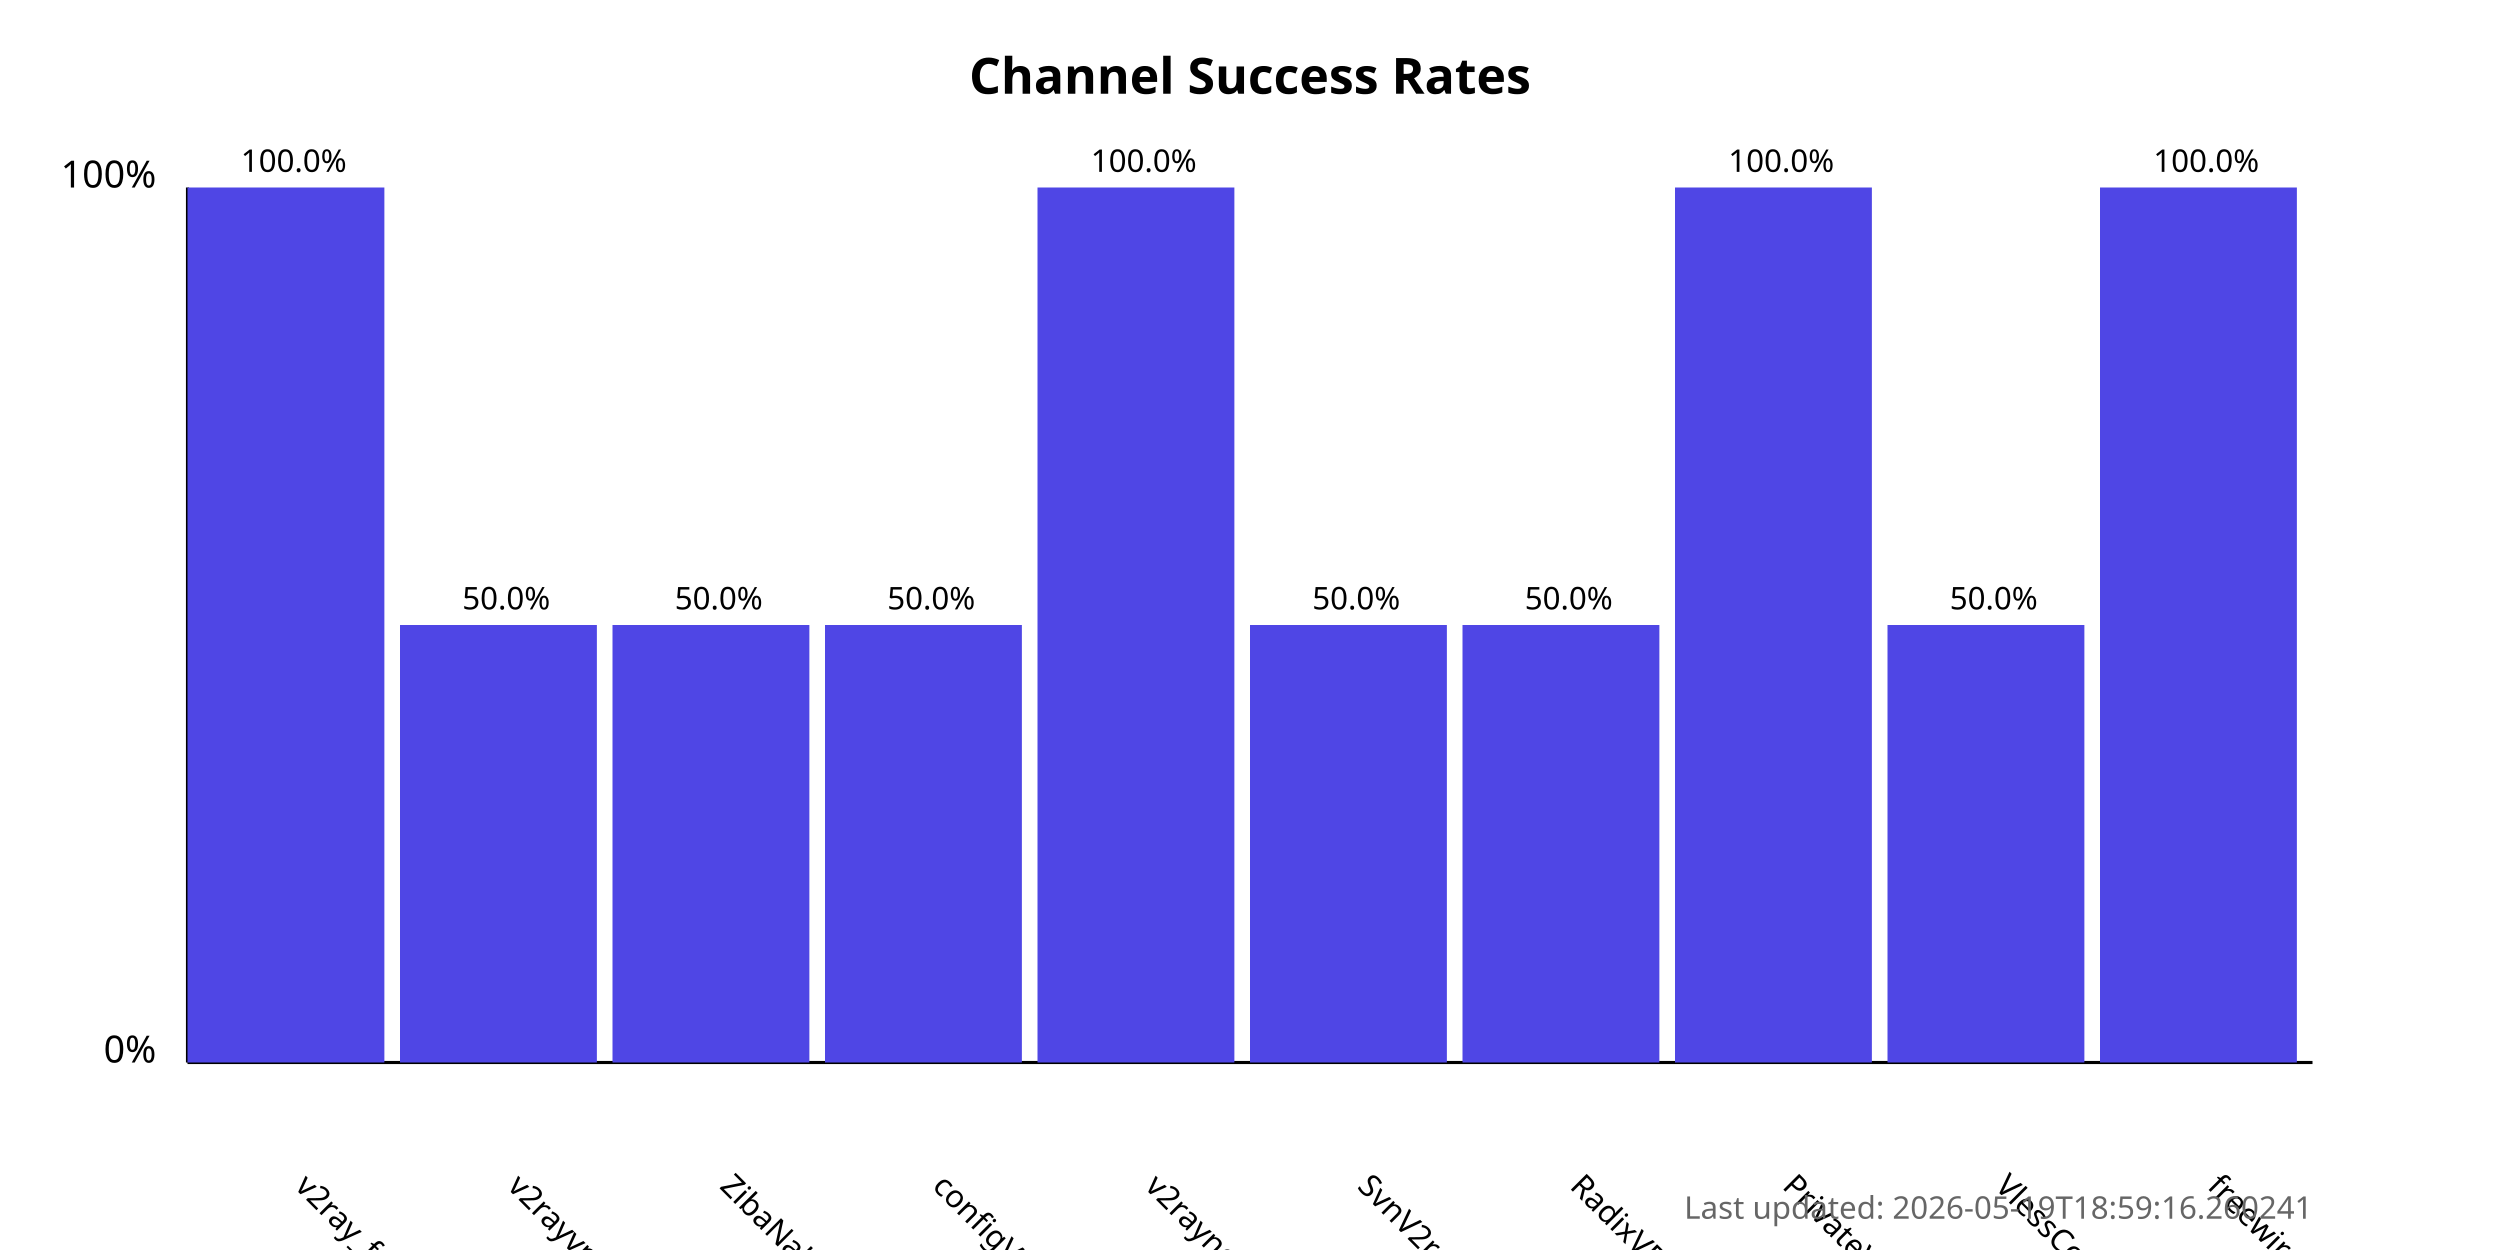
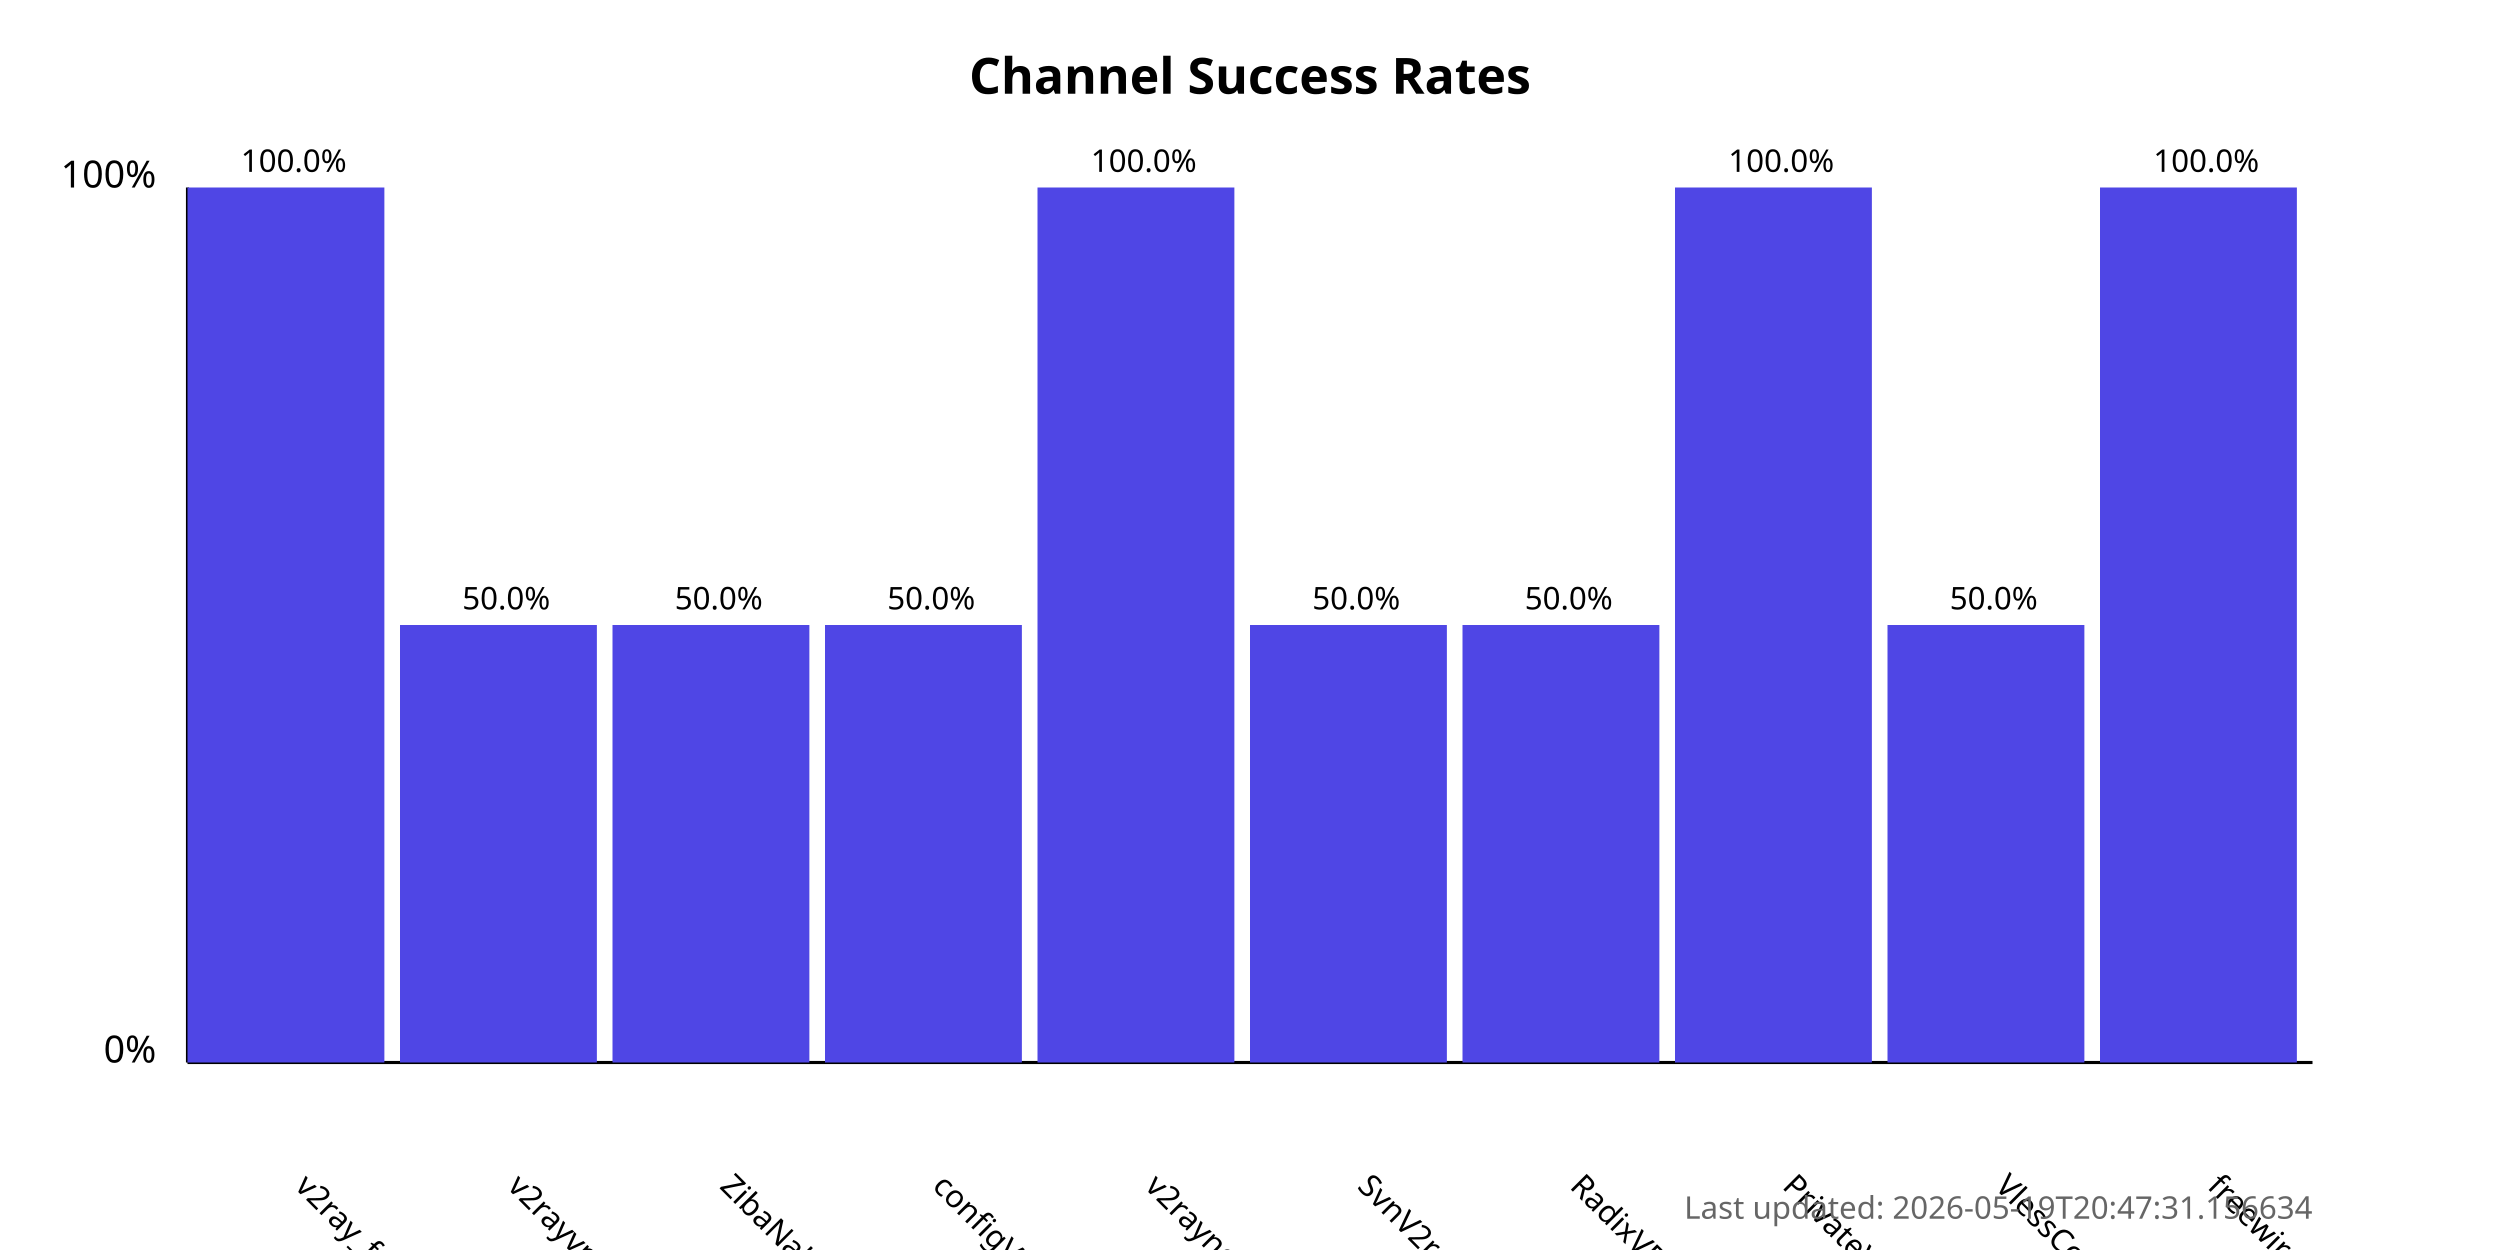
<svg xmlns="http://www.w3.org/2000/svg" width="800" height="400">
  <style>
            .chart-title { font: bold 16px sans-serif; }
            .axis-label { font: 12px sans-serif; }
            .tick-label { font: 10px sans-serif; }
            .bar { fill: #4f46e5; }
            .bar:hover { fill: #6366f1; }
            .timestamp { font: 10px sans-serif; fill: #666; }
        </style>
  <text x="400.0" y="30" text-anchor="middle" class="chart-title">
            Channel Success Rates
        </text>
  <line x1="60" y1="340" x2="60" y2="60" stroke="black" stroke-width="1" />
  <line x1="60" y1="340" x2="740" y2="340" stroke="black" stroke-width="1" />
  <text x="50" y="340" text-anchor="end" class="axis-label">0%</text>
  <text x="50" y="60" text-anchor="end" class="axis-label">100%</text>
  <g>
    <rect x="60" y="60.0" width="63.0" height="280.0" class="bar" />
    <text x="94.0" y="380" transform="rotate(45, 94.0, 380)" text-anchor="start" class="tick-label">
                v2ray_free_conf
            </text>
    <text x="94.0" y="55.0" text-anchor="middle" class="tick-label">
                100.0%
            </text>
  </g>
  <g>
    <rect x="128.0" y="200.0" width="63.0" height="140.0" class="bar" />
    <text x="162.0" y="380" transform="rotate(45, 162.0, 380)" text-anchor="start" class="tick-label">
                v2rayvpno
            </text>
    <text x="162.0" y="195.0" text-anchor="middle" class="tick-label">
                50.0%
            </text>
  </g>
  <g>
    <rect x="196.0" y="200.0" width="63.0" height="140.0" class="bar" />
    <text x="230.0" y="380" transform="rotate(45, 230.0, 380)" text-anchor="start" class="tick-label">
                ZibaNabz
            </text>
    <text x="230.0" y="195.0" text-anchor="middle" class="tick-label">
                50.0%
            </text>
  </g>
  <g>
    <rect x="264.0" y="200.0" width="63.0" height="140.0" class="bar" />
    <text x="298.0" y="380" transform="rotate(45, 298.0, 380)" text-anchor="start" class="tick-label">
                configV2rayForFree
            </text>
    <text x="298.0" y="195.0" text-anchor="middle" class="tick-label">
                50.0%
            </text>
  </g>
  <g>
    <rect x="332.0" y="60.0" width="63.0" height="280.0" class="bar" />
    <text x="366.0" y="380" transform="rotate(45, 366.0, 380)" text-anchor="start" class="tick-label">
                v2rayngvpn
            </text>
    <text x="366.0" y="55.0" text-anchor="middle" class="tick-label">
                100.0%
            </text>
  </g>
  <g>
    <rect x="400.0" y="200.0" width="63.0" height="140.0" class="bar" />
    <text x="434.0" y="380" transform="rotate(45, 434.0, 380)" text-anchor="start" class="tick-label">
                SvnV2ray
            </text>
    <text x="434.0" y="195.0" text-anchor="middle" class="tick-label">
                50.0%
            </text>
  </g>
  <g>
    <rect x="468.0" y="200.0" width="63.0" height="140.0" class="bar" />
    <text x="502.0" y="380" transform="rotate(45, 502.0, 380)" text-anchor="start" class="tick-label">
                RadixVPN
            </text>
    <text x="502.0" y="195.0" text-anchor="middle" class="tick-label">
                50.0%
            </text>
  </g>
  <g>
    <rect x="536.0" y="60.0" width="63.0" height="280.0" class="bar" />
    <text x="570.0" y="380" transform="rotate(45, 570.0, 380)" text-anchor="start" class="tick-label">
                PrivateVPNs
            </text>
    <text x="570.0" y="55.0" text-anchor="middle" class="tick-label">
                100.0%
            </text>
  </g>
  <g>
    <rect x="604.0" y="200.0" width="63.0" height="140.0" class="bar" />
    <text x="638.0" y="380" transform="rotate(45, 638.0, 380)" text-anchor="start" class="tick-label">
                VlessConfig
            </text>
    <text x="638.0" y="195.0" text-anchor="middle" class="tick-label">
                50.0%
            </text>
  </g>
  <g>
    <rect x="672.0" y="60.0" width="63.0" height="280.0" class="bar" />
    <text x="706.0" y="380" transform="rotate(45, 706.0, 380)" text-anchor="start" class="tick-label">
                freewireguard
            </text>
    <text x="706.0" y="55.0" text-anchor="middle" class="tick-label">
                100.0%
            </text>
  </g>
  <text x="740" y="390" text-anchor="end" class="timestamp">
-             Last updated: 2026-05-19T18:59:16.260241
+             Last updated: 2026-05-19T20:47:31.156634
        </text>
</svg>
